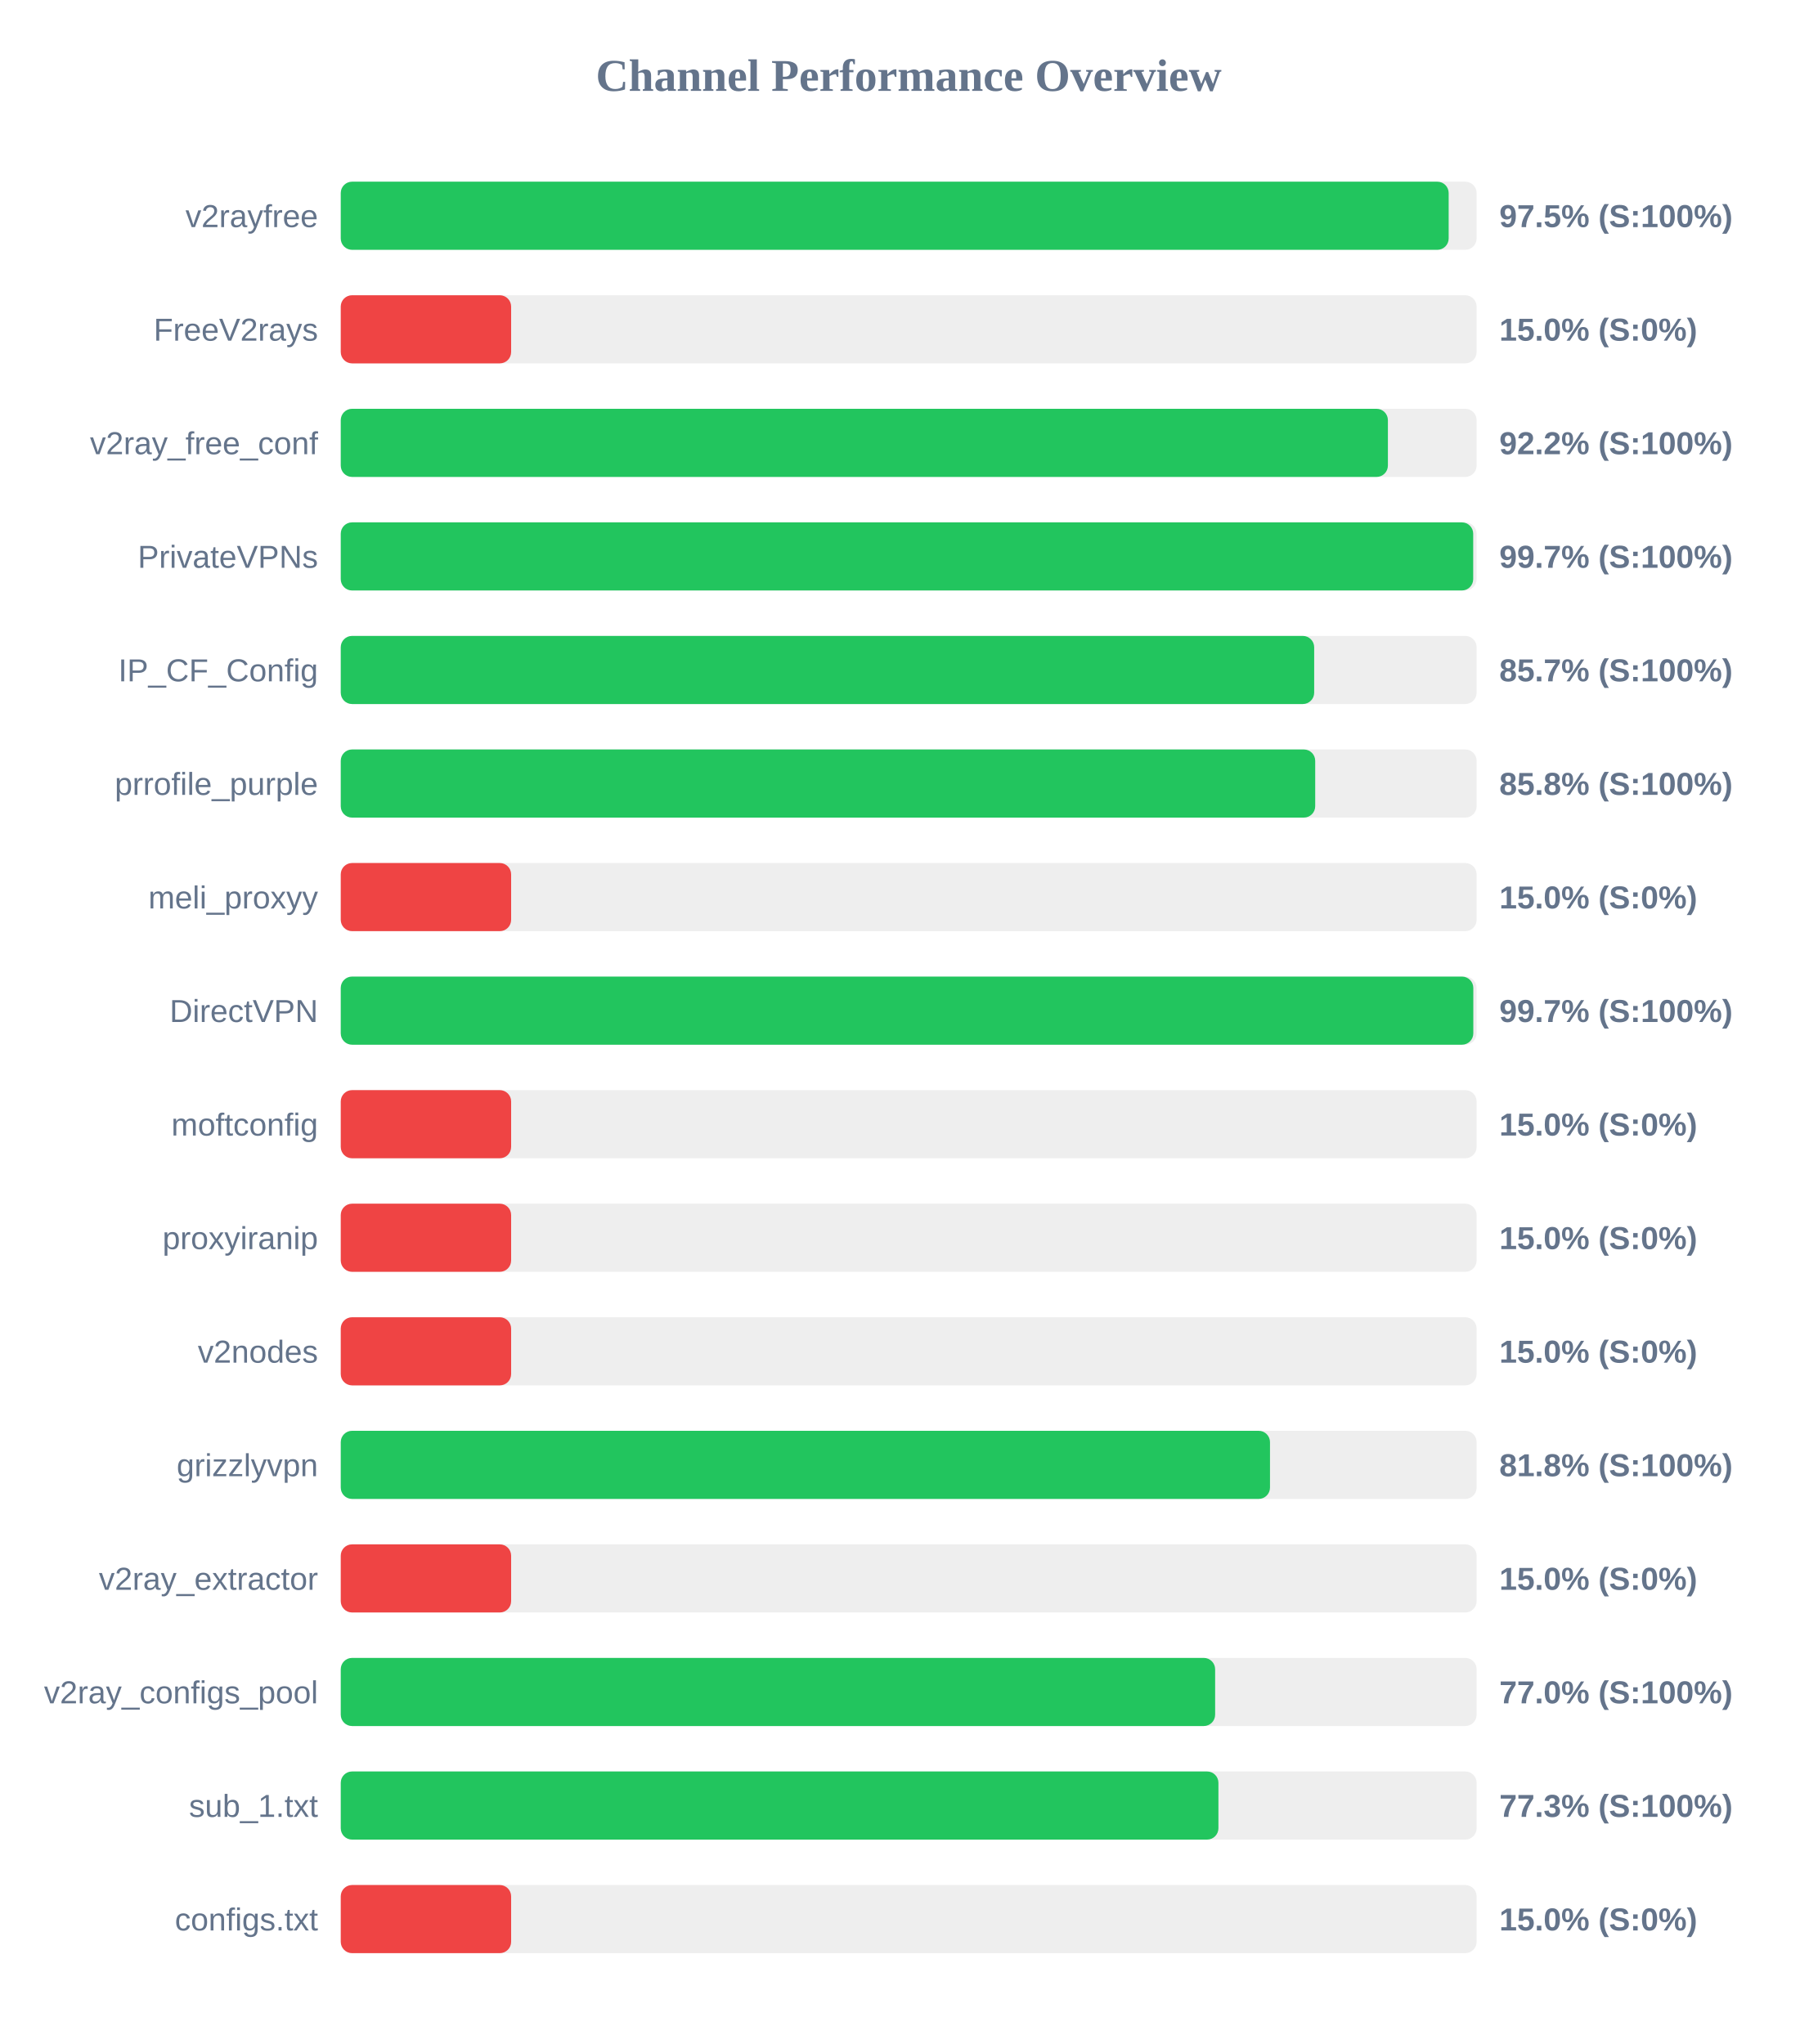
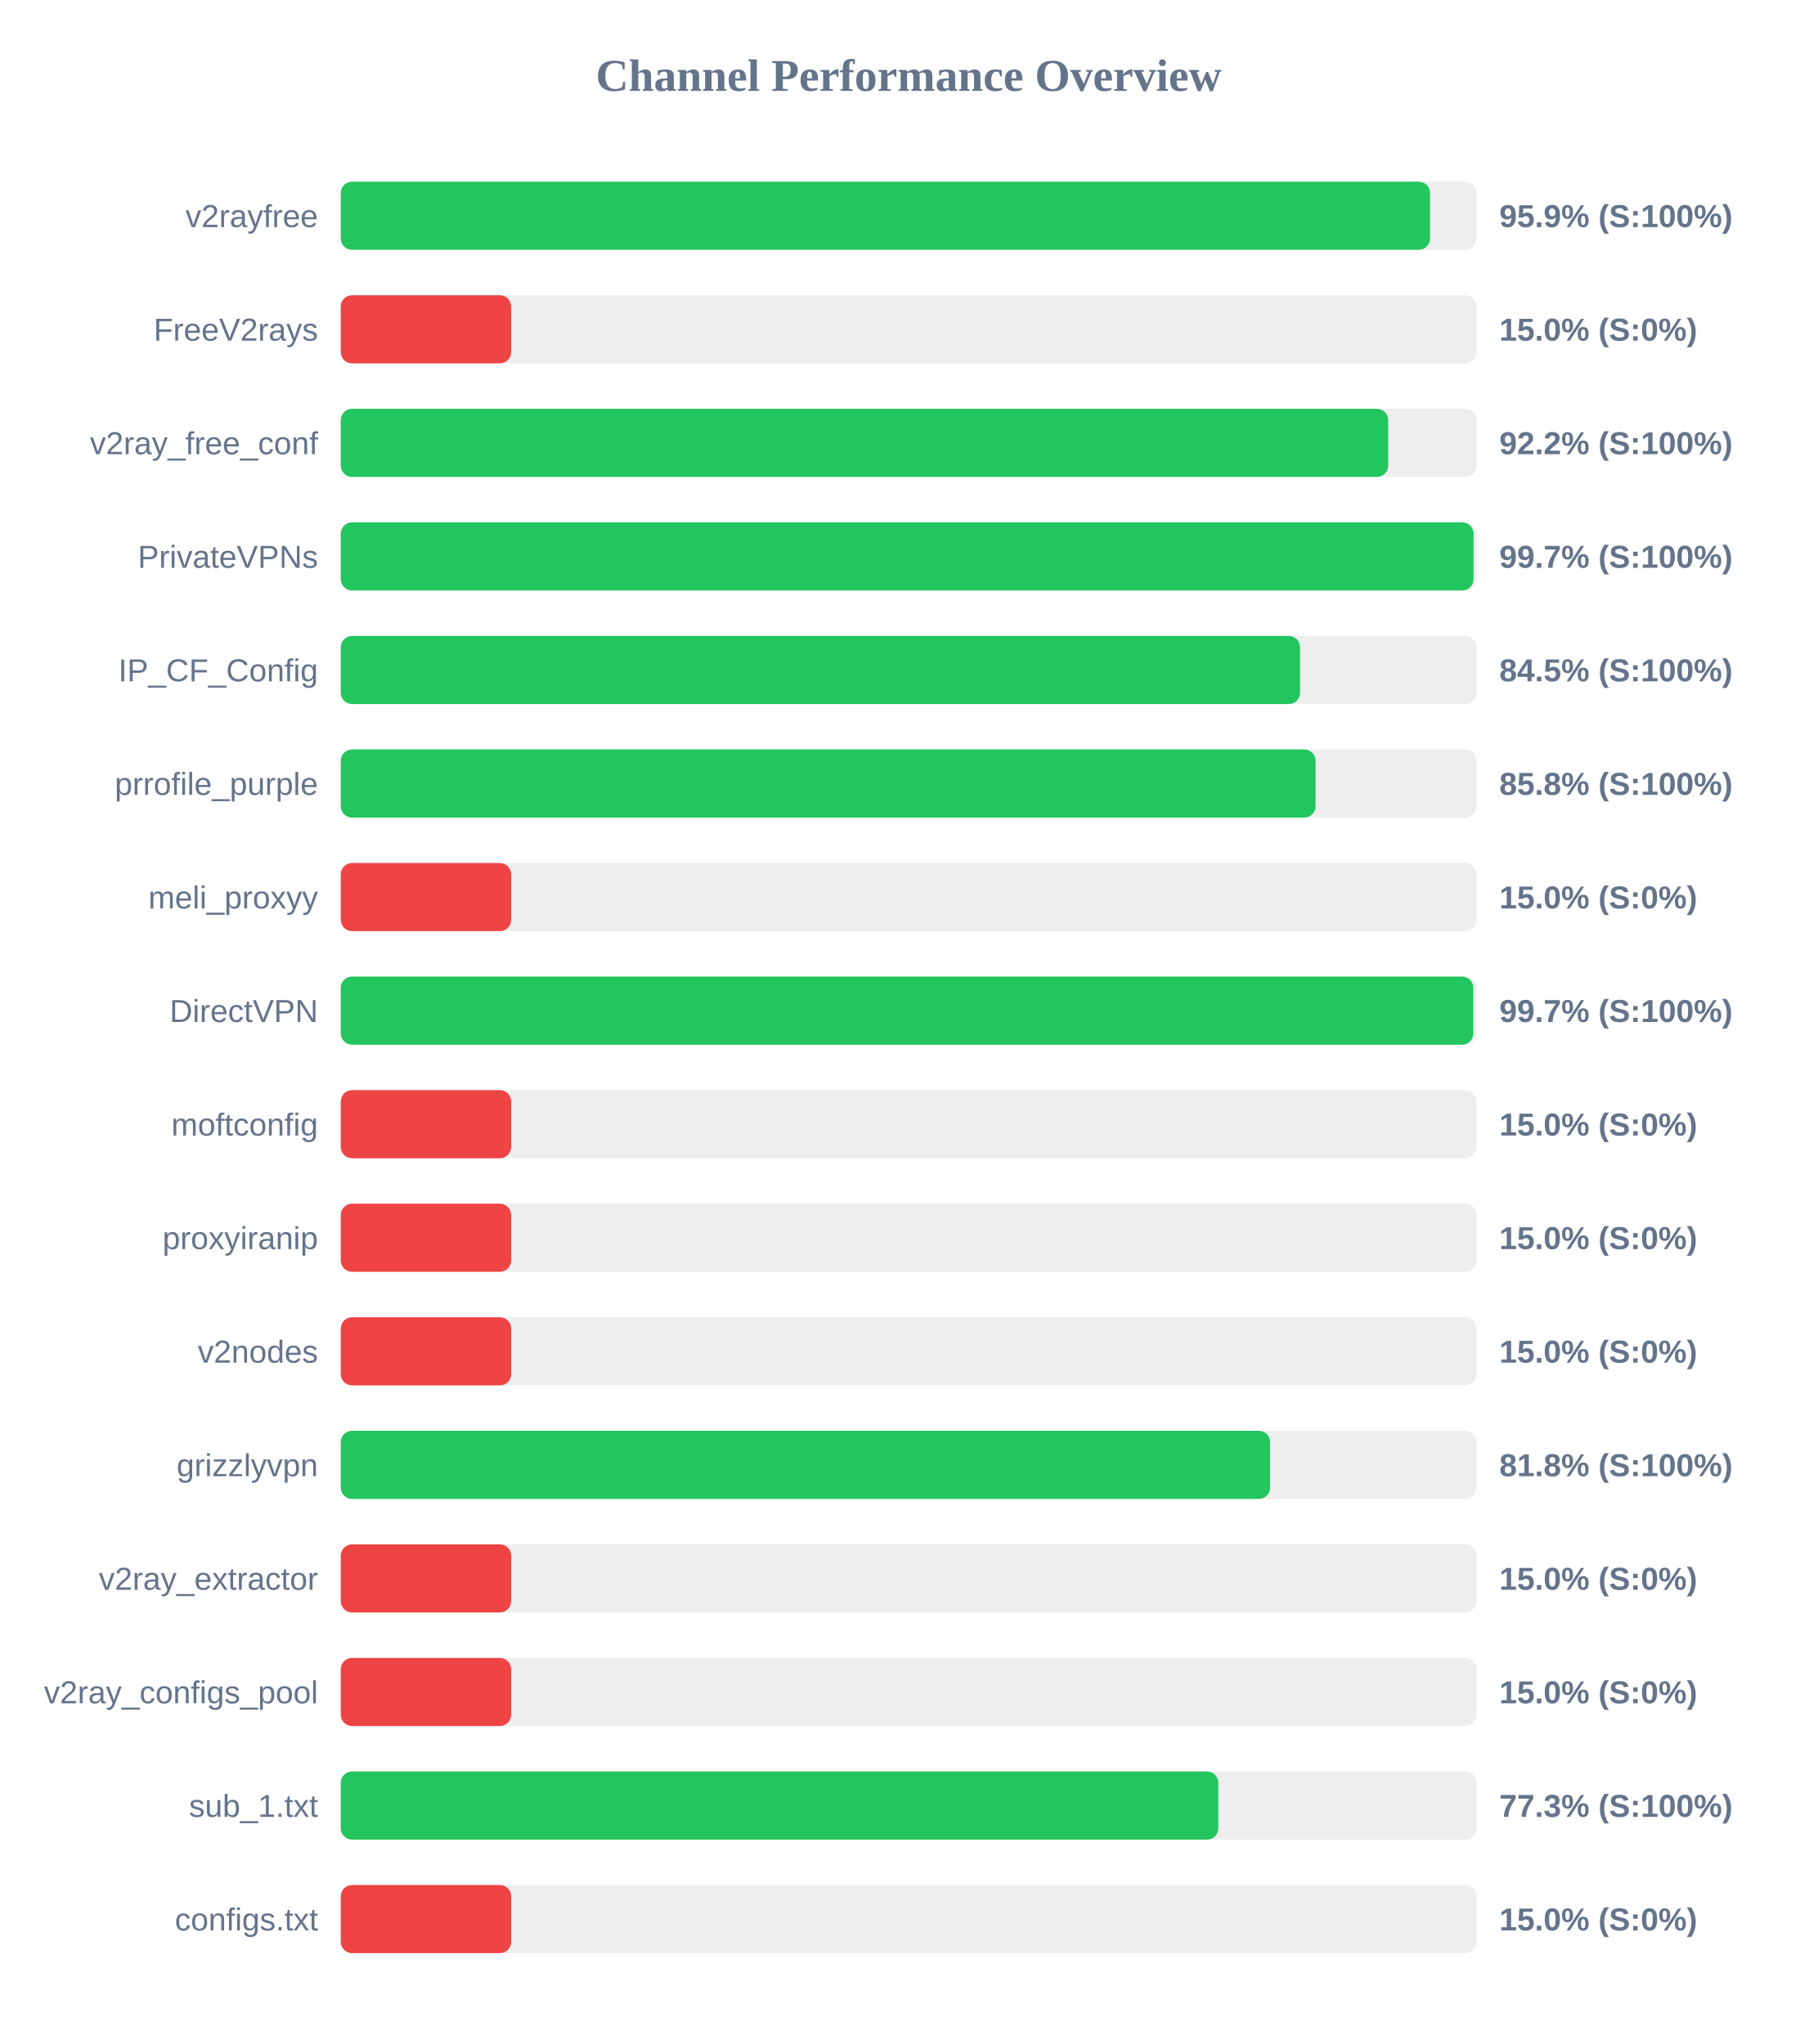
<svg xmlns="http://www.w3.org/2000/svg" width="800" height="900" version="1.1">
  <style>
        .row { font: 14px Arial; fill: #64748b; }
        .score { font: bold 14px Arial; fill: #64748b; }
    </style>
  <text x="400" y="40" text-anchor="middle" font-size="20px" font-weight="bold" fill="#64748b">Channel Performance Overview</text>
  <rect x="150" y="80" width="500" height="30" fill="#eee" rx="5" />
-   <rect x="150" y="80" width="487.7" height="30" fill="#22c55e" rx="5" />
+   <rect x="150" y="80" width="479.5" height="30" fill="#22c55e" rx="5" />
  <text x="140" y="100" text-anchor="end" class="row">v2rayfree</text>
-   <text x="660" y="100" text-anchor="start" class="score">97.5% (S:100%)</text>
+   <text x="660" y="100" text-anchor="start" class="score">95.9% (S:100%)</text>
  <rect x="150" y="130" width="500" height="30" fill="#eee" rx="5" />
  <rect x="150" y="130" width="75.0" height="30" fill="#ef4444" rx="5" />
  <text x="140" y="150" text-anchor="end" class="row">FreeV2rays</text>
  <text x="660" y="150" text-anchor="start" class="score">15.0% (S:0%)</text>
  <rect x="150" y="180" width="500" height="30" fill="#eee" rx="5" />
-   <rect x="150" y="180" width="460.95" height="30" fill="#22c55e" rx="5" />
+   <rect x="150" y="180" width="461.1" height="30" fill="#22c55e" rx="5" />
  <text x="140" y="200" text-anchor="end" class="row">v2ray_free_conf</text>
  <text x="660" y="200" text-anchor="start" class="score">92.2% (S:100%)</text>
  <rect x="150" y="230" width="500" height="30" fill="#eee" rx="5" />
-   <rect x="150" y="230" width="498.5" height="30" fill="#22c55e" rx="5" />
+   <rect x="150" y="230" width="498.65" height="30" fill="#22c55e" rx="5" />
  <text x="140" y="250" text-anchor="end" class="row">PrivateVPNs</text>
  <text x="660" y="250" text-anchor="start" class="score">99.7% (S:100%)</text>
  <rect x="150" y="280" width="500" height="30" fill="#eee" rx="5" />
-   <rect x="150" y="280" width="428.5" height="30" fill="#22c55e" rx="5" />
+   <rect x="150" y="280" width="422.3" height="30" fill="#22c55e" rx="5" />
  <text x="140" y="300" text-anchor="end" class="row">IP_CF_Config</text>
-   <text x="660" y="300" text-anchor="start" class="score">85.7% (S:100%)</text>
+   <text x="660" y="300" text-anchor="start" class="score">84.5% (S:100%)</text>
  <rect x="150" y="330" width="500" height="30" fill="#eee" rx="5" />
-   <rect x="150" y="330" width="428.95" height="30" fill="#22c55e" rx="5" />
+   <rect x="150" y="330" width="429.1" height="30" fill="#22c55e" rx="5" />
  <text x="140" y="350" text-anchor="end" class="row">prrofile_purple</text>
  <text x="660" y="350" text-anchor="start" class="score">85.8% (S:100%)</text>
  <rect x="150" y="380" width="500" height="30" fill="#eee" rx="5" />
  <rect x="150" y="380" width="75.0" height="30" fill="#ef4444" rx="5" />
  <text x="140" y="400" text-anchor="end" class="row">meli_proxyy</text>
  <text x="660" y="400" text-anchor="start" class="score">15.0% (S:0%)</text>
  <rect x="150" y="430" width="500" height="30" fill="#eee" rx="5" />
  <rect x="150" y="430" width="498.55" height="30" fill="#22c55e" rx="5" />
  <text x="140" y="450" text-anchor="end" class="row">DirectVPN</text>
  <text x="660" y="450" text-anchor="start" class="score">99.7% (S:100%)</text>
  <rect x="150" y="480" width="500" height="30" fill="#eee" rx="5" />
  <rect x="150" y="480" width="75.0" height="30" fill="#ef4444" rx="5" />
  <text x="140" y="500" text-anchor="end" class="row">moftconfig</text>
  <text x="660" y="500" text-anchor="start" class="score">15.0% (S:0%)</text>
  <rect x="150" y="530" width="500" height="30" fill="#eee" rx="5" />
  <rect x="150" y="530" width="75.0" height="30" fill="#ef4444" rx="5" />
  <text x="140" y="550" text-anchor="end" class="row">proxyiranip</text>
  <text x="660" y="550" text-anchor="start" class="score">15.0% (S:0%)</text>
  <rect x="150" y="580" width="500" height="30" fill="#eee" rx="5" />
  <rect x="150" y="580" width="75.0" height="30" fill="#ef4444" rx="5" />
  <text x="140" y="600" text-anchor="end" class="row">v2nodes</text>
  <text x="660" y="600" text-anchor="start" class="score">15.0% (S:0%)</text>
  <rect x="150" y="630" width="500" height="30" fill="#eee" rx="5" />
-   <rect x="150" y="630" width="409.05" height="30" fill="#22c55e" rx="5" />
+   <rect x="150" y="630" width="409.1" height="30" fill="#22c55e" rx="5" />
  <text x="140" y="650" text-anchor="end" class="row">grizzlyvpn</text>
  <text x="660" y="650" text-anchor="start" class="score">81.8% (S:100%)</text>
  <rect x="150" y="680" width="500" height="30" fill="#eee" rx="5" />
  <rect x="150" y="680" width="75.0" height="30" fill="#ef4444" rx="5" />
  <text x="140" y="700" text-anchor="end" class="row">v2ray_extractor</text>
  <text x="660" y="700" text-anchor="start" class="score">15.0% (S:0%)</text>
  <rect x="150" y="730" width="500" height="30" fill="#eee" rx="5" />
-   <rect x="150" y="730" width="384.9" height="30" fill="#22c55e" rx="5" />
+   <rect x="150" y="730" width="75.0" height="30" fill="#ef4444" rx="5" />
  <text x="140" y="750" text-anchor="end" class="row">v2ray_configs_pool</text>
-   <text x="660" y="750" text-anchor="start" class="score">77.0% (S:100%)</text>
+   <text x="660" y="750" text-anchor="start" class="score">15.0% (S:0%)</text>
  <rect x="150" y="780" width="500" height="30" fill="#eee" rx="5" />
-   <rect x="150" y="780" width="386.35" height="30" fill="#22c55e" rx="5" />
+   <rect x="150" y="780" width="386.3" height="30" fill="#22c55e" rx="5" />
  <text x="140" y="800" text-anchor="end" class="row">sub_1.txt</text>
  <text x="660" y="800" text-anchor="start" class="score">77.3% (S:100%)</text>
  <rect x="150" y="830" width="500" height="30" fill="#eee" rx="5" />
  <rect x="150" y="830" width="75.0" height="30" fill="#ef4444" rx="5" />
  <text x="140" y="850" text-anchor="end" class="row">configs.txt</text>
  <text x="660" y="850" text-anchor="start" class="score">15.0% (S:0%)</text>
</svg>
